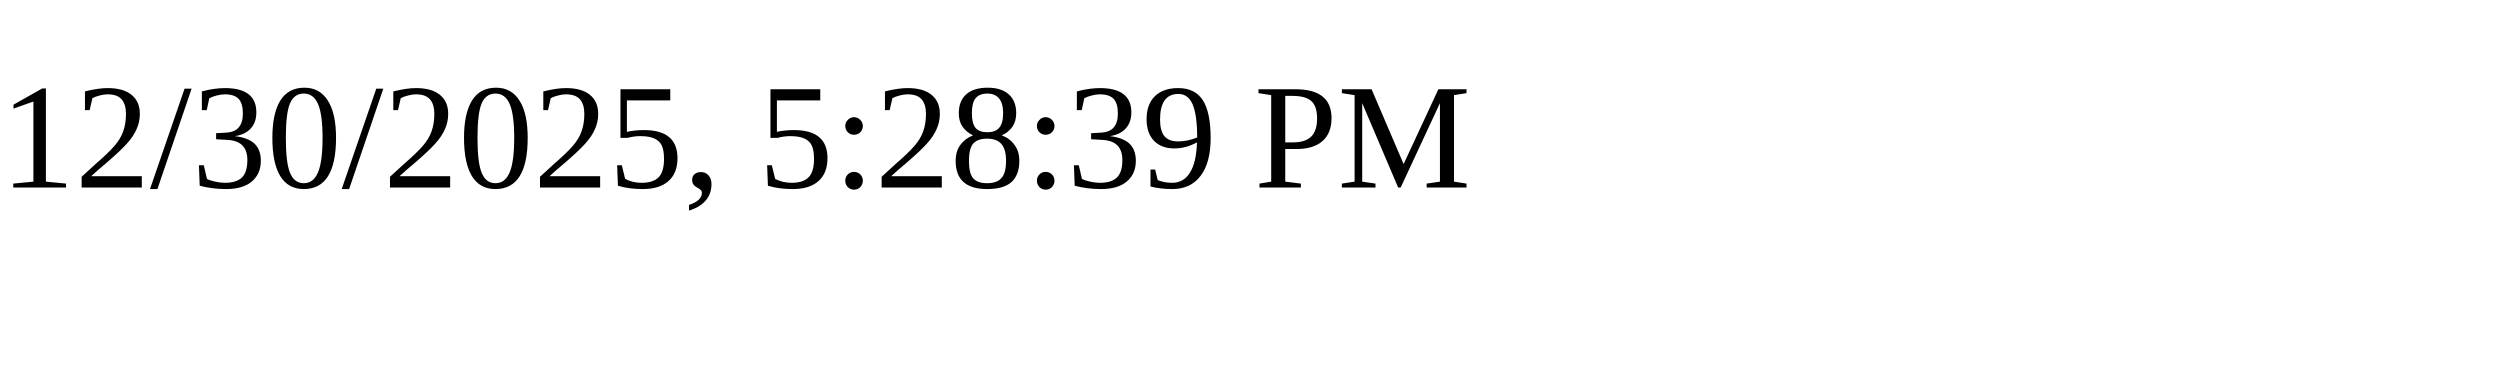
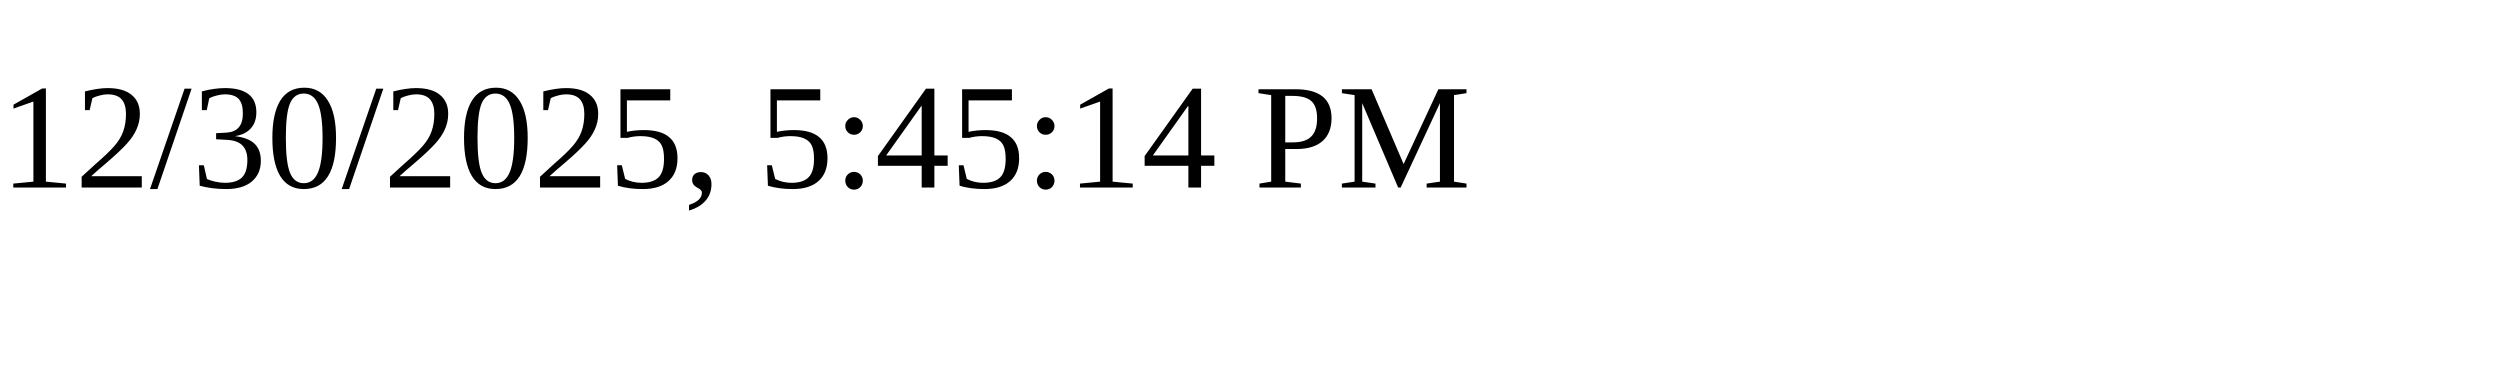
<svg xmlns="http://www.w3.org/2000/svg" height="30" width="200">
-   <text x="0" y="15">12/30/2025, 5:28:39 PM</text>
+   <text x="0" y="15">12/30/2025, 5:45:14 PM</text>
</svg>
